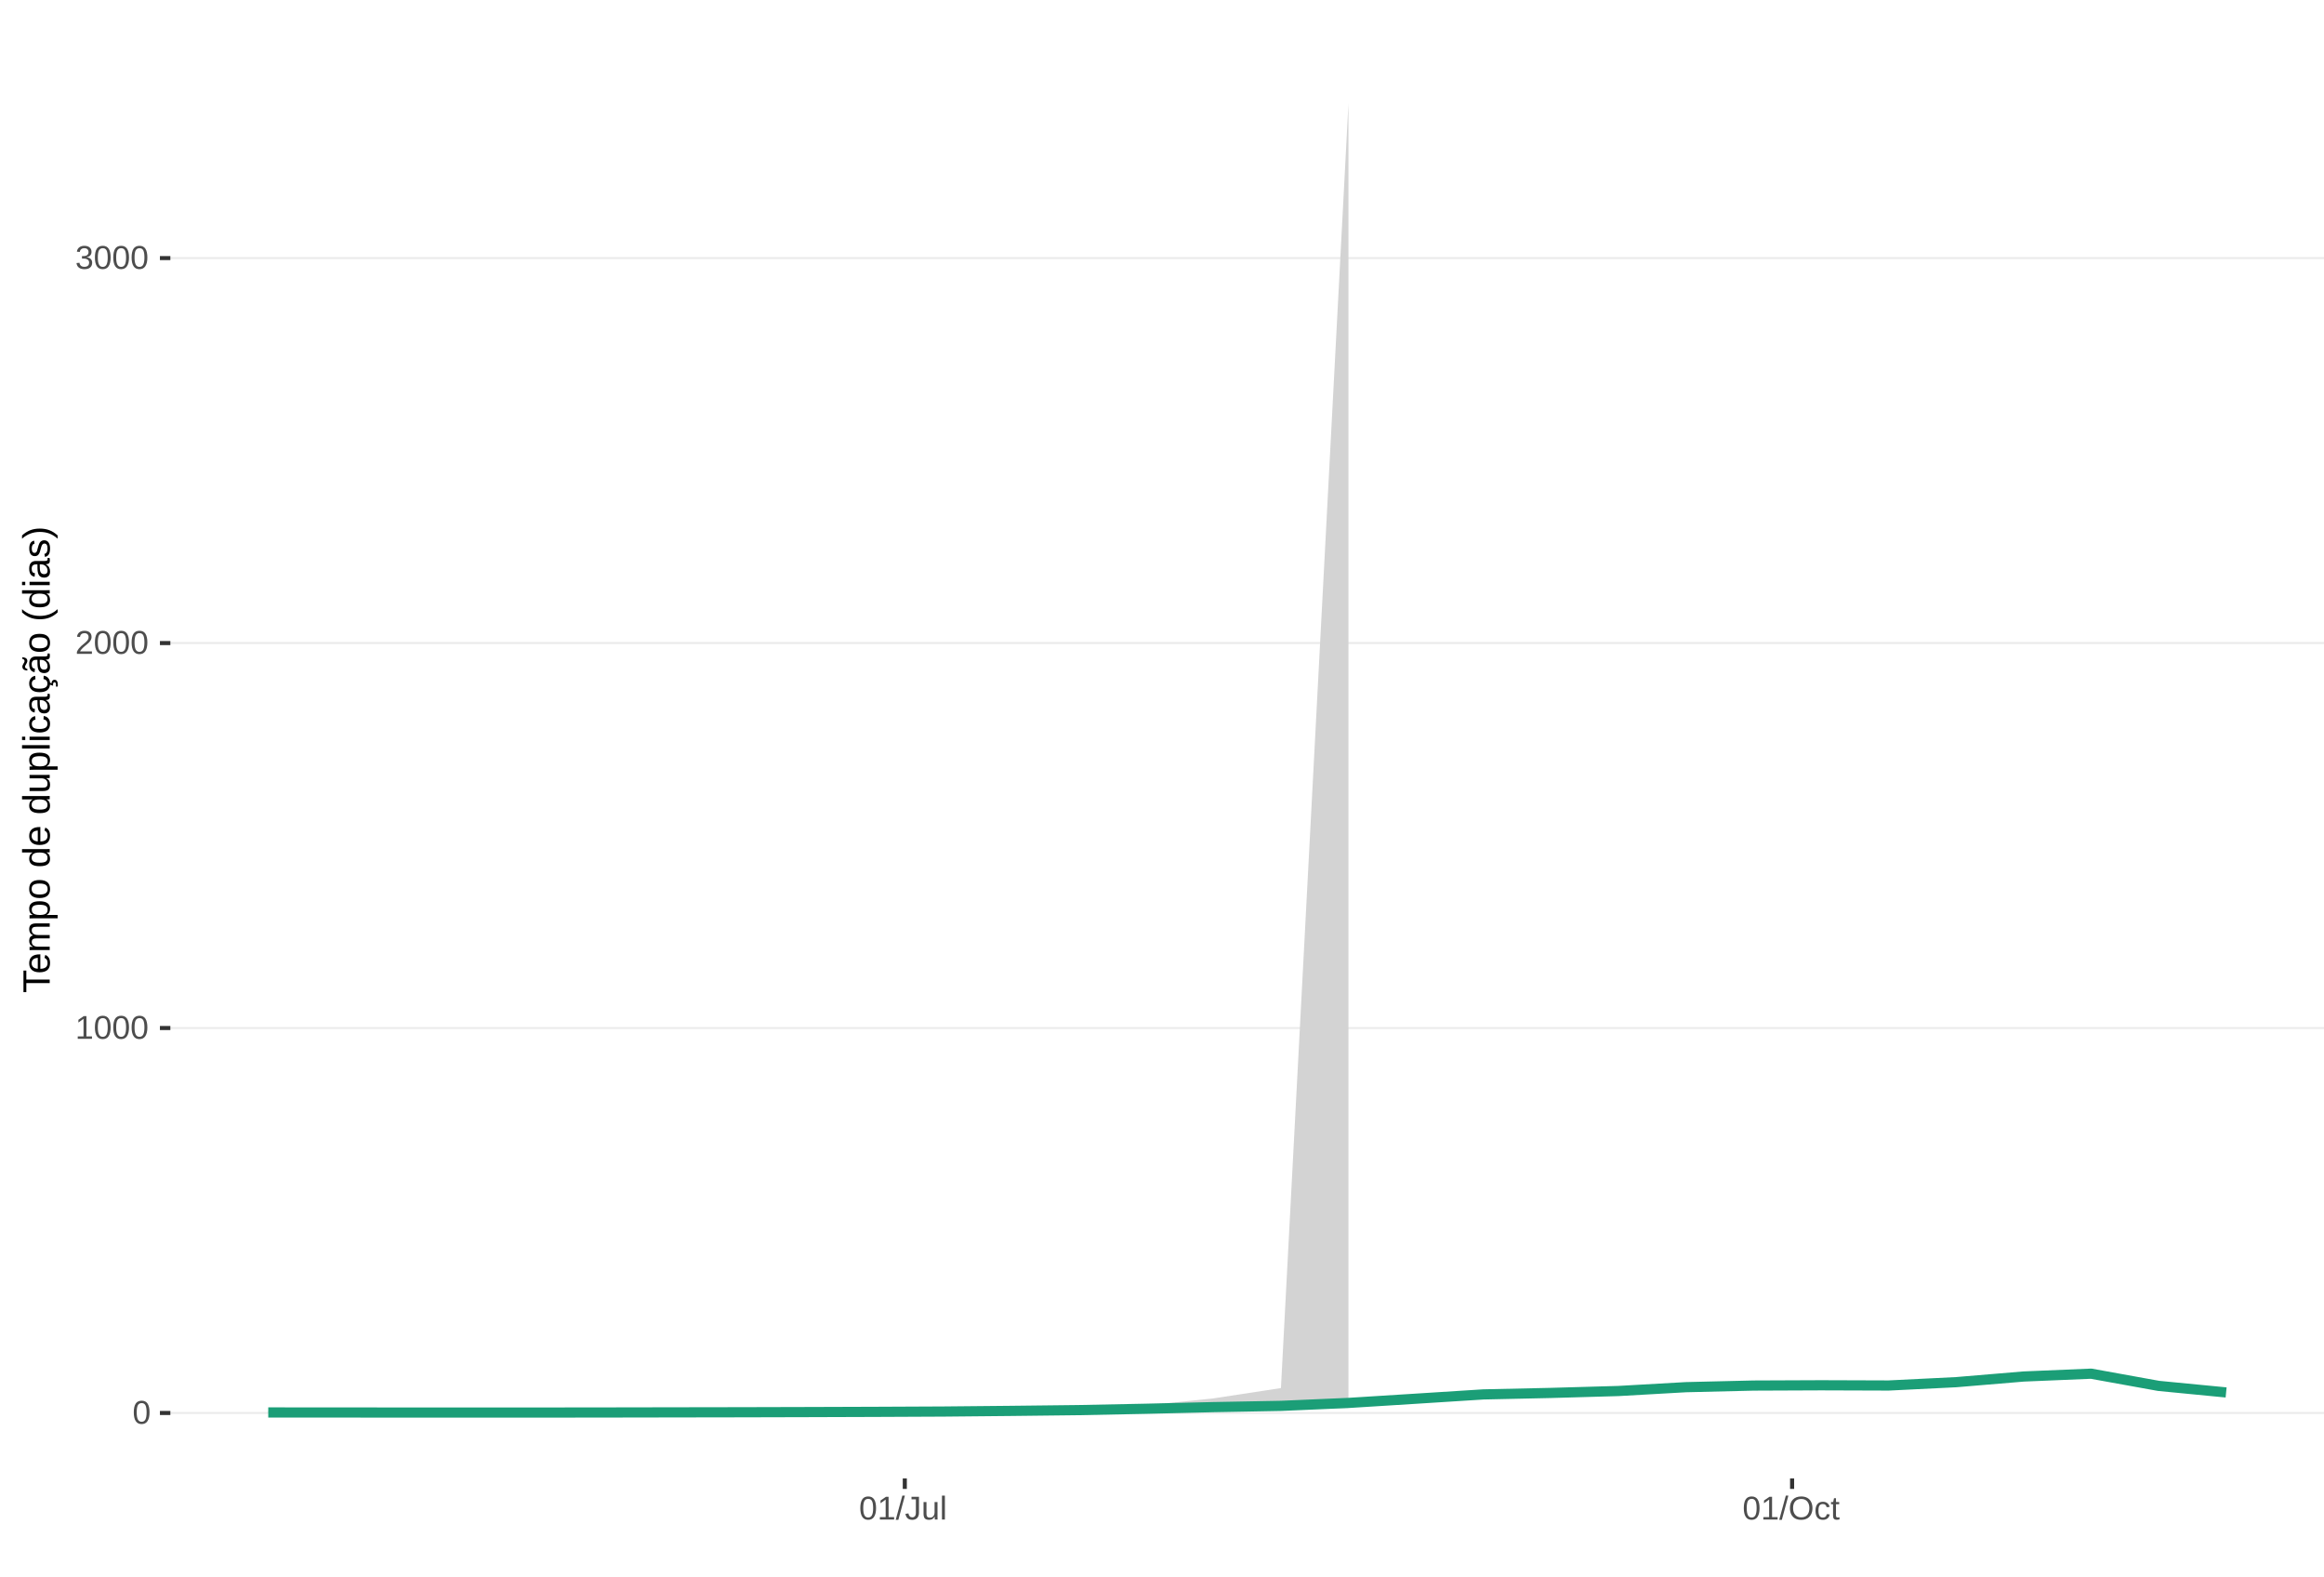
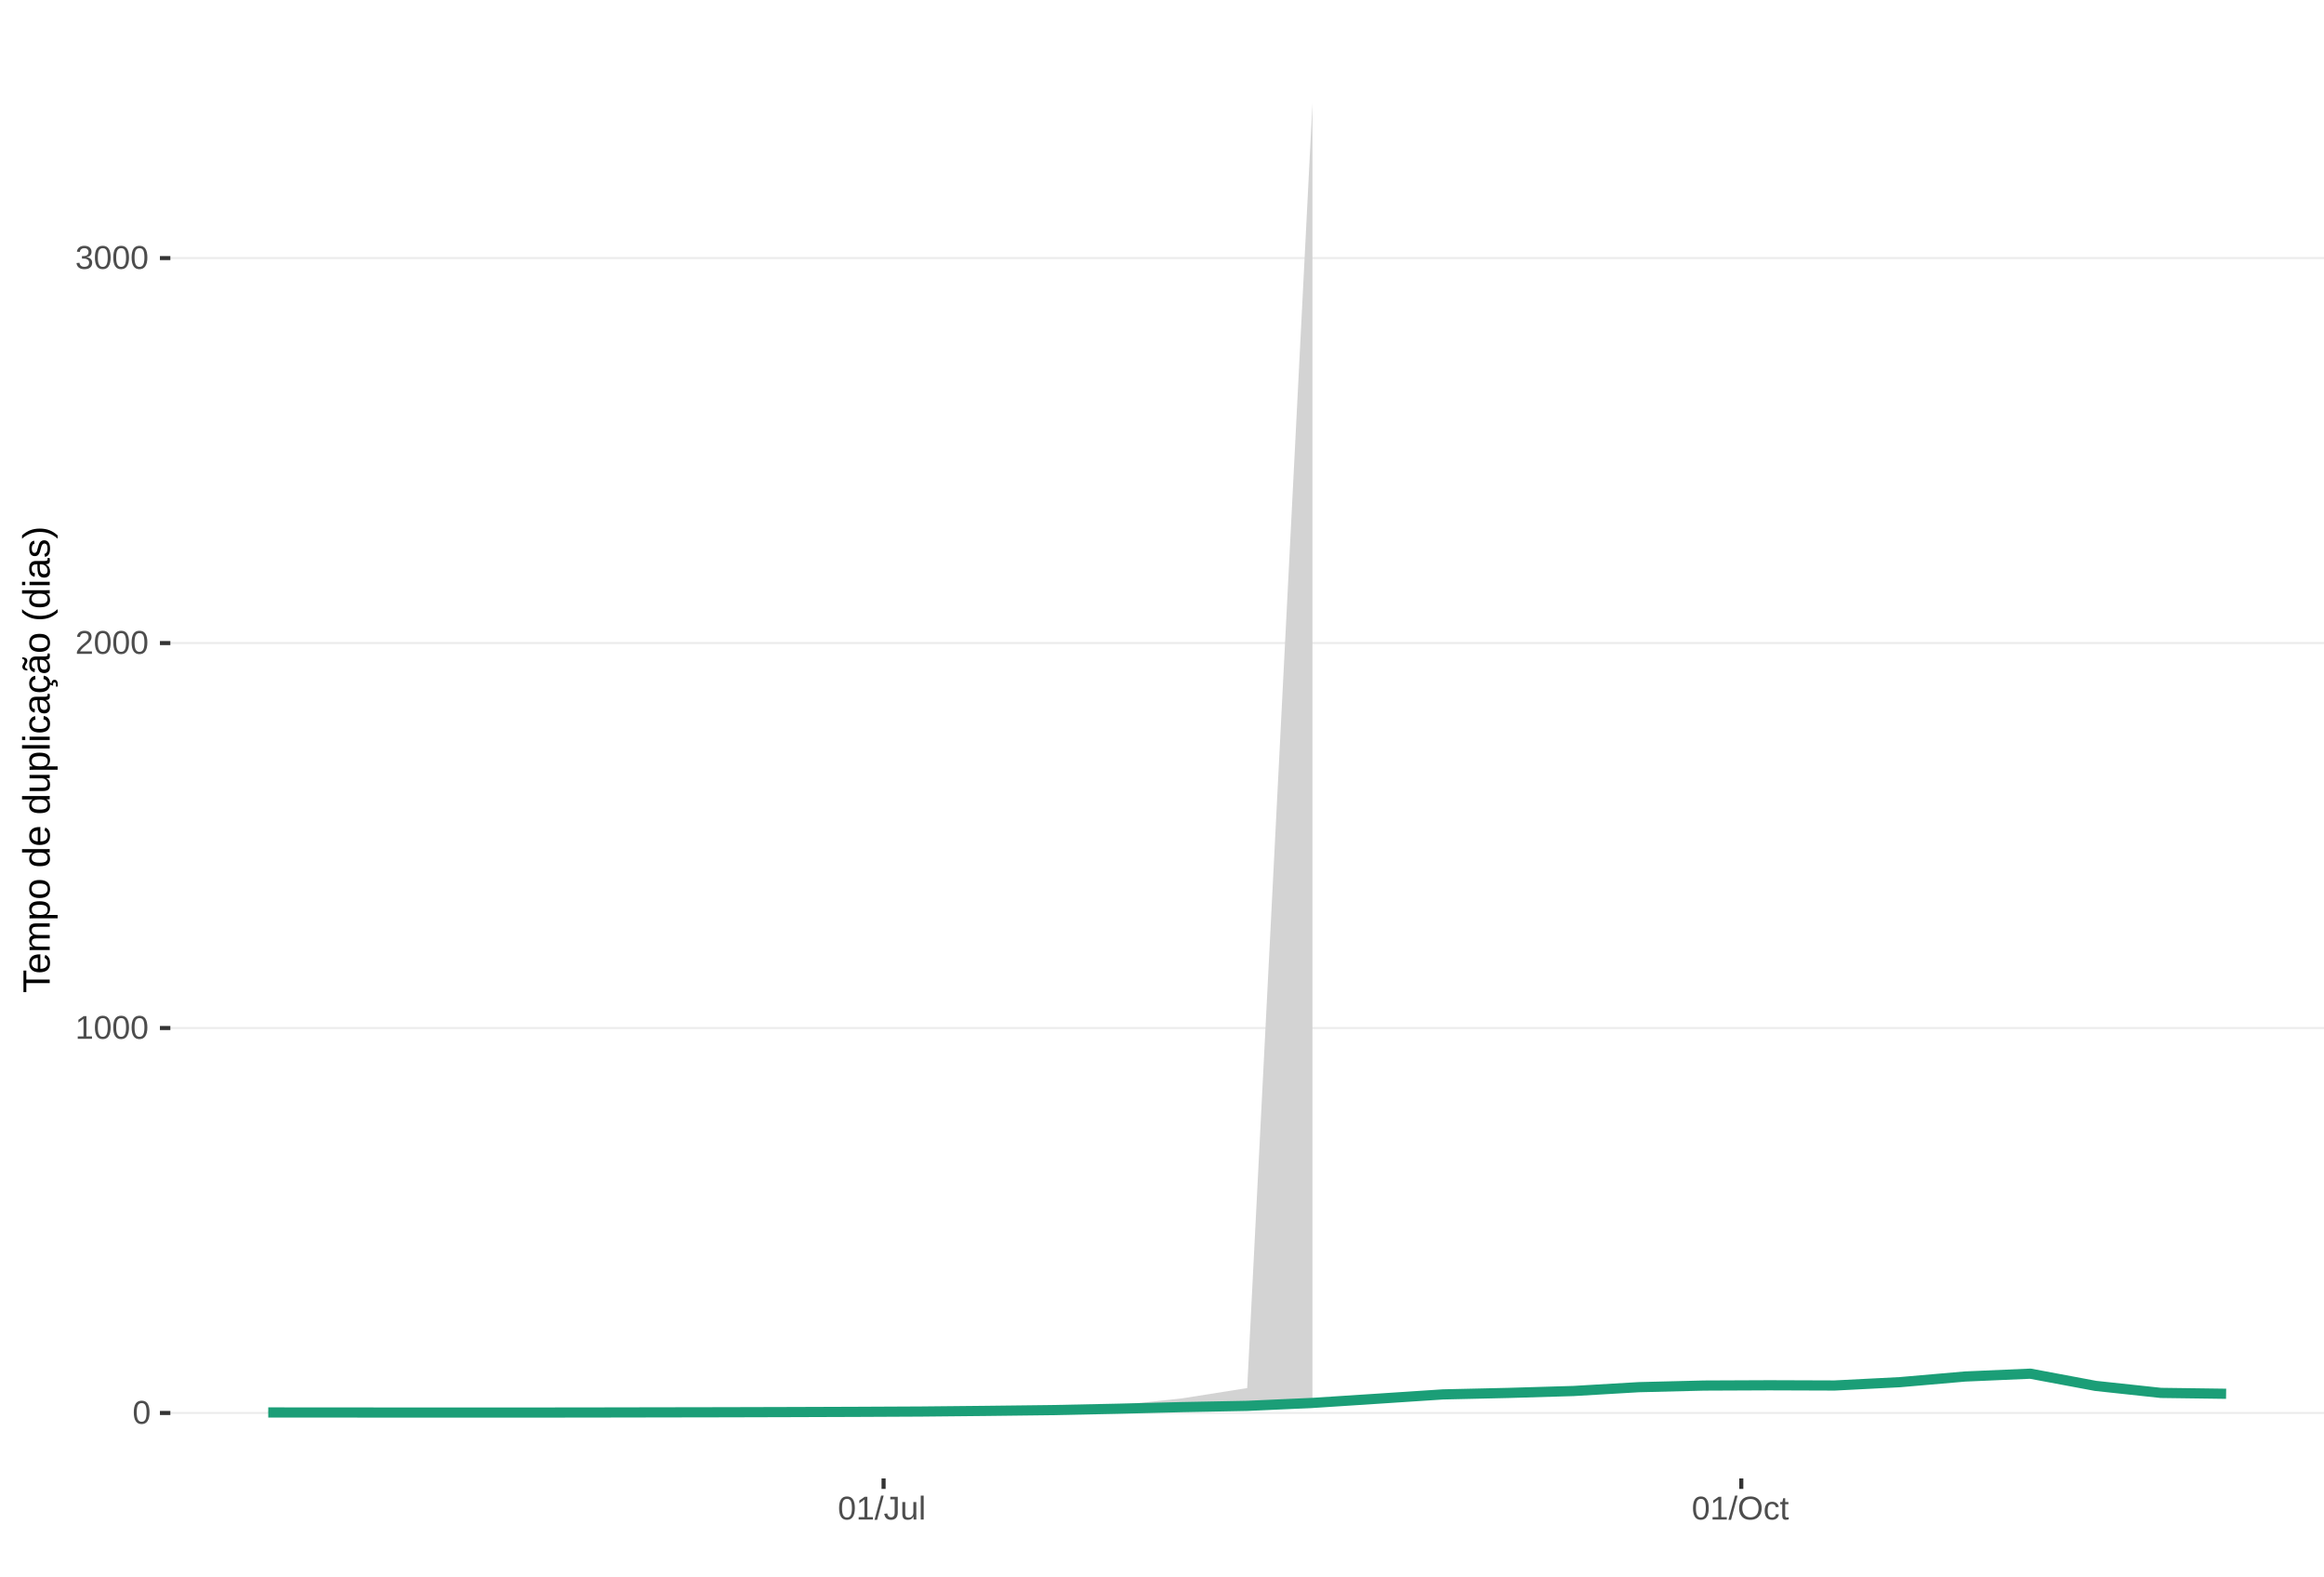
<svg xmlns="http://www.w3.org/2000/svg" xmlns:xlink="http://www.w3.org/1999/xlink" width="609pt" height="413pt" viewBox="0 0 609 413" version="1.1">
  <defs>
    <g>
      <symbol overflow="visible" id="glyph0-0">
        <path style="stroke:none;" d="M 0.859 -5.953 L 5.625 -5.953 L 5.625 0 L 0.859 0 Z M 1.188 -5.641 L 1.188 -0.328 L 5.297 -0.328 L 5.297 -5.641 Z M 1.188 -5.641 " />
      </symbol>
      <symbol overflow="visible" id="glyph0-1">
        <path style="stroke:none;" d="M 4.469 -2.984 C 4.469 -1.984 4.289 -1.223 3.938 -0.703 C 3.594 -0.18 3.078 0.078 2.391 0.078 C 1.711 0.078 1.203 -0.18 0.859 -0.703 C 0.516 -1.223 0.344 -1.984 0.344 -2.984 C 0.344 -4.004 0.508 -4.77 0.844 -5.281 C 1.176 -5.789 1.703 -6.047 2.422 -6.047 C 3.117 -6.047 3.633 -5.785 3.969 -5.266 C 4.301 -4.754 4.469 -3.992 4.469 -2.984 Z M 3.703 -2.984 C 3.703 -3.836 3.602 -4.457 3.406 -4.844 C 3.207 -5.227 2.879 -5.422 2.422 -5.422 C 1.953 -5.422 1.613 -5.227 1.406 -4.844 C 1.207 -4.469 1.109 -3.848 1.109 -2.984 C 1.109 -2.141 1.211 -1.52 1.422 -1.125 C 1.629 -0.727 1.957 -0.531 2.406 -0.531 C 2.852 -0.531 3.18 -0.727 3.391 -1.125 C 3.598 -1.531 3.703 -2.148 3.703 -2.984 Z M 3.703 -2.984 " />
      </symbol>
      <symbol overflow="visible" id="glyph0-2">
        <path style="stroke:none;" d="M 0.656 0 L 0.656 -0.641 L 2.172 -0.641 L 2.172 -5.234 L 0.828 -4.266 L 0.828 -4.984 L 2.234 -5.953 L 2.938 -5.953 L 2.938 -0.641 L 4.391 -0.641 L 4.391 0 Z M 0.656 0 " />
      </symbol>
      <symbol overflow="visible" id="glyph0-3">
        <path style="stroke:none;" d="M 0.438 0 L 0.438 -0.531 C 0.582 -0.863 0.754 -1.156 0.953 -1.406 C 1.16 -1.656 1.379 -1.883 1.609 -2.094 C 1.836 -2.301 2.062 -2.488 2.281 -2.656 C 2.508 -2.832 2.711 -3.008 2.891 -3.188 C 3.078 -3.363 3.223 -3.547 3.328 -3.734 C 3.441 -3.93 3.5 -4.148 3.5 -4.391 C 3.5 -4.711 3.398 -4.961 3.203 -5.141 C 3.016 -5.328 2.754 -5.422 2.422 -5.422 C 2.098 -5.422 1.828 -5.332 1.609 -5.156 C 1.398 -4.977 1.281 -4.727 1.25 -4.406 L 0.469 -4.484 C 0.52 -4.961 0.719 -5.344 1.062 -5.625 C 1.414 -5.906 1.867 -6.047 2.422 -6.047 C 3.016 -6.047 3.473 -5.898 3.797 -5.609 C 4.117 -5.328 4.281 -4.926 4.281 -4.406 C 4.281 -4.176 4.227 -3.945 4.125 -3.719 C 4.02 -3.488 3.863 -3.258 3.656 -3.031 C 3.445 -2.812 3.047 -2.461 2.453 -1.984 C 2.129 -1.711 1.875 -1.469 1.688 -1.25 C 1.5 -1.039 1.359 -0.836 1.266 -0.641 L 4.375 -0.641 L 4.375 0 Z M 0.438 0 " />
      </symbol>
      <symbol overflow="visible" id="glyph0-4">
        <path style="stroke:none;" d="M 4.438 -1.641 C 4.438 -1.086 4.258 -0.66 3.906 -0.359 C 3.562 -0.066 3.062 0.078 2.406 0.078 C 1.812 0.078 1.332 -0.055 0.969 -0.328 C 0.613 -0.598 0.398 -1 0.328 -1.531 L 1.109 -1.609 C 1.211 -0.898 1.645 -0.547 2.406 -0.547 C 2.789 -0.547 3.094 -0.641 3.312 -0.828 C 3.531 -1.016 3.641 -1.297 3.641 -1.672 C 3.641 -1.992 3.516 -2.242 3.266 -2.422 C 3.016 -2.609 2.656 -2.703 2.188 -2.703 L 1.766 -2.703 L 1.766 -3.359 L 2.172 -3.359 C 2.586 -3.359 2.91 -3.445 3.141 -3.625 C 3.367 -3.812 3.484 -4.066 3.484 -4.391 C 3.484 -4.703 3.391 -4.953 3.203 -5.141 C 3.016 -5.328 2.738 -5.422 2.375 -5.422 C 2.039 -5.422 1.77 -5.332 1.562 -5.156 C 1.352 -4.988 1.234 -4.75 1.203 -4.438 L 0.438 -4.5 C 0.488 -4.977 0.688 -5.352 1.031 -5.625 C 1.383 -5.906 1.832 -6.047 2.375 -6.047 C 2.977 -6.047 3.441 -5.906 3.766 -5.625 C 4.098 -5.352 4.266 -4.969 4.266 -4.469 C 4.266 -4.082 4.156 -3.77 3.938 -3.531 C 3.727 -3.301 3.422 -3.145 3.016 -3.062 L 3.016 -3.031 C 3.461 -2.988 3.812 -2.844 4.062 -2.594 C 4.312 -2.344 4.438 -2.023 4.438 -1.641 Z M 4.438 -1.641 " />
      </symbol>
      <symbol overflow="visible" id="glyph0-5">
        <path style="stroke:none;" d="M 0 0.078 L 1.734 -6.266 L 2.406 -6.266 L 0.688 0.078 Z M 0 0.078 " />
      </symbol>
      <symbol overflow="visible" id="glyph0-6">
        <path style="stroke:none;" d="M 1.938 0.078 C 0.926 0.078 0.328 -0.441 0.141 -1.484 L 0.922 -1.609 C 0.973 -1.285 1.086 -1.031 1.266 -0.844 C 1.441 -0.664 1.664 -0.578 1.938 -0.578 C 2.227 -0.578 2.457 -0.676 2.625 -0.875 C 2.789 -1.07 2.875 -1.367 2.875 -1.766 L 2.875 -5.297 L 1.734 -5.297 L 1.734 -5.953 L 3.688 -5.953 L 3.688 -1.781 C 3.688 -1.195 3.531 -0.738 3.219 -0.406 C 2.906 -0.082 2.477 0.078 1.938 0.078 Z M 1.938 0.078 " />
      </symbol>
      <symbol overflow="visible" id="glyph0-7">
        <path style="stroke:none;" d="M 1.328 -4.578 L 1.328 -1.672 C 1.328 -1.367 1.352 -1.133 1.406 -0.969 C 1.469 -0.801 1.562 -0.68 1.688 -0.609 C 1.82 -0.535 2.016 -0.5 2.266 -0.5 C 2.629 -0.5 2.914 -0.625 3.125 -0.875 C 3.344 -1.125 3.453 -1.473 3.453 -1.922 L 3.453 -4.578 L 4.219 -4.578 L 4.219 -0.969 C 4.219 -0.438 4.223 -0.113 4.234 0 L 3.516 0 C 3.516 -0.008 3.516 -0.047 3.516 -0.109 C 3.516 -0.172 3.508 -0.242 3.5 -0.328 C 3.5 -0.41 3.492 -0.562 3.484 -0.781 L 3.469 -0.781 C 3.301 -0.469 3.098 -0.242 2.859 -0.109 C 2.629 0.016 2.348 0.078 2.016 0.078 C 1.516 0.078 1.145 -0.039 0.906 -0.281 C 0.676 -0.531 0.562 -0.945 0.562 -1.531 L 0.562 -4.578 Z M 1.328 -4.578 " />
      </symbol>
      <symbol overflow="visible" id="glyph0-8">
        <path style="stroke:none;" d="M 0.578 0 L 0.578 -6.266 L 1.344 -6.266 L 1.344 0 Z M 0.578 0 " />
      </symbol>
      <symbol overflow="visible" id="glyph0-9">
        <path style="stroke:none;" d="M 6.312 -3 C 6.312 -2.383 6.191 -1.844 5.953 -1.375 C 5.723 -0.906 5.383 -0.547 4.938 -0.297 C 4.488 -0.047 3.961 0.078 3.359 0.078 C 2.742 0.078 2.211 -0.039 1.766 -0.281 C 1.328 -0.531 0.988 -0.891 0.75 -1.359 C 0.52 -1.828 0.406 -2.375 0.406 -3 C 0.406 -3.957 0.664 -4.703 1.188 -5.234 C 1.707 -5.773 2.438 -6.047 3.375 -6.047 C 3.977 -6.047 4.5 -5.926 4.938 -5.688 C 5.383 -5.445 5.723 -5.094 5.953 -4.625 C 6.191 -4.164 6.312 -3.625 6.312 -3 Z M 5.5 -3 C 5.5 -3.738 5.312 -4.32 4.938 -4.75 C 4.57 -5.176 4.051 -5.391 3.375 -5.391 C 2.688 -5.391 2.156 -5.18 1.781 -4.766 C 1.414 -4.348 1.234 -3.758 1.234 -3 C 1.234 -2.258 1.422 -1.672 1.797 -1.234 C 2.172 -0.797 2.691 -0.578 3.359 -0.578 C 4.047 -0.578 4.57 -0.785 4.938 -1.203 C 5.312 -1.629 5.5 -2.227 5.5 -3 Z M 5.5 -3 " />
      </symbol>
      <symbol overflow="visible" id="glyph0-10">
        <path style="stroke:none;" d="M 1.156 -2.312 C 1.156 -1.695 1.25 -1.242 1.438 -0.953 C 1.633 -0.66 1.926 -0.516 2.312 -0.516 C 2.582 -0.516 2.805 -0.586 2.984 -0.734 C 3.172 -0.879 3.285 -1.102 3.328 -1.406 L 4.094 -1.359 C 4.039 -0.922 3.852 -0.57 3.531 -0.312 C 3.219 -0.051 2.82 0.078 2.344 0.078 C 1.695 0.078 1.207 -0.117 0.875 -0.516 C 0.539 -0.922 0.375 -1.516 0.375 -2.297 C 0.375 -3.055 0.539 -3.641 0.875 -4.047 C 1.207 -4.453 1.691 -4.656 2.328 -4.656 C 2.797 -4.656 3.18 -4.535 3.484 -4.297 C 3.797 -4.055 3.992 -3.723 4.078 -3.297 L 3.297 -3.234 C 3.254 -3.484 3.148 -3.68 2.984 -3.828 C 2.828 -3.984 2.602 -4.062 2.312 -4.062 C 1.906 -4.062 1.609 -3.926 1.422 -3.656 C 1.242 -3.395 1.156 -2.945 1.156 -2.312 Z M 1.156 -2.312 " />
      </symbol>
      <symbol overflow="visible" id="glyph0-11">
        <path style="stroke:none;" d="M 2.344 -0.031 C 2.094 0.031 1.836 0.062 1.578 0.062 C 0.961 0.062 0.656 -0.281 0.656 -0.969 L 0.656 -4.016 L 0.125 -4.016 L 0.125 -4.578 L 0.688 -4.578 L 0.906 -5.594 L 1.422 -5.594 L 1.422 -4.578 L 2.266 -4.578 L 2.266 -4.016 L 1.422 -4.016 L 1.422 -1.125 C 1.422 -0.906 1.457 -0.75 1.531 -0.656 C 1.602 -0.57 1.727 -0.531 1.906 -0.531 C 2 -0.531 2.145 -0.551 2.344 -0.594 Z M 2.344 -0.031 " />
      </symbol>
      <symbol overflow="visible" id="glyph1-0">
        <path style="stroke:none;" d="M -6.875 -1 L -6.875 -6.5 L 0 -6.5 L 0 -1 Z M -6.516 -1.375 L -0.375 -1.375 L -0.375 -6.125 L -6.516 -6.125 Z M -6.516 -1.375 " />
      </symbol>
      <symbol overflow="visible" id="glyph1-1">
        <path style="stroke:none;" d="M -6.125 -3.516 L 0 -3.516 L 0 -2.594 L -6.125 -2.594 L -6.125 -0.219 L -6.875 -0.219 L -6.875 -5.875 L -6.125 -5.875 Z M -6.125 -3.516 " />
      </symbol>
      <symbol overflow="visible" id="glyph1-2">
        <path style="stroke:none;" d="M -2.453 -1.344 C -1.848 -1.344 -1.379 -1.469 -1.047 -1.719 C -0.723 -1.969 -0.562 -2.336 -0.562 -2.828 C -0.562 -3.203 -0.633 -3.504 -0.781 -3.734 C -0.938 -3.961 -1.133 -4.117 -1.375 -4.203 L -1.156 -4.969 C -0.32 -4.656 0.094 -3.941 0.094 -2.828 C 0.094 -2.047 -0.133 -1.445 -0.594 -1.031 C -1.062 -0.625 -1.754 -0.422 -2.672 -0.422 C -3.547 -0.422 -4.211 -0.625 -4.672 -1.031 C -5.141 -1.445 -5.375 -2.031 -5.375 -2.781 C -5.375 -4.344 -4.441 -5.125 -2.578 -5.125 L -2.453 -5.125 Z M -3.125 -4.203 C -3.688 -4.16 -4.094 -4.02 -4.344 -3.781 C -4.602 -3.551 -4.734 -3.219 -4.734 -2.781 C -4.734 -2.352 -4.586 -2.016 -4.297 -1.766 C -4.016 -1.516 -3.625 -1.379 -3.125 -1.359 Z M -3.125 -4.203 " />
      </symbol>
      <symbol overflow="visible" id="glyph1-3">
        <path style="stroke:none;" d="M 0 -3.75 L -3.344 -3.75 C -3.852 -3.75 -4.207 -3.676 -4.406 -3.531 C -4.602 -3.395 -4.703 -3.145 -4.703 -2.781 C -4.703 -2.406 -4.555 -2.109 -4.266 -1.891 C -3.984 -1.672 -3.582 -1.562 -3.062 -1.562 L 0 -1.562 L 0 -0.688 L -4.156 -0.688 C -4.77 -0.688 -5.145 -0.68 -5.281 -0.672 L -5.281 -1.5 C -5.27 -1.5 -5.227 -1.5 -5.156 -1.5 C -5.082 -1.508 -5 -1.516 -4.906 -1.516 C -4.812 -1.523 -4.633 -1.531 -4.375 -1.531 L -4.375 -1.547 C -4.75 -1.734 -5.008 -1.945 -5.156 -2.188 C -5.301 -2.438 -5.375 -2.738 -5.375 -3.094 C -5.375 -3.488 -5.297 -3.801 -5.141 -4.031 C -4.984 -4.27 -4.727 -4.438 -4.375 -4.531 L -4.375 -4.547 C -4.727 -4.723 -4.984 -4.941 -5.141 -5.203 C -5.297 -5.461 -5.375 -5.773 -5.375 -6.141 C -5.375 -6.672 -5.227 -7.055 -4.938 -7.297 C -4.656 -7.547 -4.18 -7.672 -3.516 -7.672 L 0 -7.672 L 0 -6.797 L -3.344 -6.797 C -3.852 -6.797 -4.207 -6.723 -4.406 -6.578 C -4.602 -6.441 -4.703 -6.191 -4.703 -5.828 C -4.703 -5.453 -4.555 -5.156 -4.266 -4.938 C -3.984 -4.727 -3.582 -4.625 -3.062 -4.625 L 0 -4.625 Z M 0 -3.75 " />
      </symbol>
      <symbol overflow="visible" id="glyph1-4">
        <path style="stroke:none;" d="M -2.672 -5.141 C -0.828 -5.141 0.094 -4.492 0.094 -3.203 C 0.094 -2.391 -0.211 -1.844 -0.828 -1.562 L -0.828 -1.531 C -0.797 -1.539 -0.516 -1.547 0.016 -1.547 L 2.078 -1.547 L 2.078 -0.672 L -4.203 -0.672 C -4.742 -0.672 -5.102 -0.66 -5.281 -0.641 L -5.281 -1.5 C -5.27 -1.5 -5.223 -1.5 -5.141 -1.5 C -5.066 -1.508 -4.945 -1.52 -4.781 -1.531 C -4.613 -1.539 -4.5 -1.547 -4.438 -1.547 L -4.438 -1.562 C -4.758 -1.719 -4.992 -1.922 -5.141 -2.172 C -5.297 -2.43 -5.375 -2.773 -5.375 -3.203 C -5.375 -3.848 -5.156 -4.332 -4.719 -4.656 C -4.281 -4.977 -3.598 -5.141 -2.672 -5.141 Z M -2.641 -4.219 C -3.379 -4.219 -3.906 -4.117 -4.219 -3.922 C -4.539 -3.723 -4.703 -3.406 -4.703 -2.969 C -4.703 -2.625 -4.629 -2.352 -4.484 -2.156 C -4.336 -1.957 -4.109 -1.805 -3.797 -1.703 C -3.484 -1.598 -3.078 -1.547 -2.578 -1.547 C -1.879 -1.547 -1.363 -1.656 -1.031 -1.875 C -0.707 -2.102 -0.547 -2.469 -0.547 -2.969 C -0.547 -3.406 -0.707 -3.723 -1.031 -3.922 C -1.352 -4.117 -1.891 -4.219 -2.641 -4.219 Z M -2.641 -4.219 " />
      </symbol>
      <symbol overflow="visible" id="glyph1-5">
        <path style="stroke:none;" d="M -2.641 -5.141 C -1.723 -5.141 -1.035 -4.938 -0.578 -4.531 C -0.129 -4.125 0.094 -3.535 0.094 -2.766 C 0.094 -1.992 -0.141 -1.41 -0.609 -1.016 C -1.078 -0.617 -1.754 -0.422 -2.641 -0.422 C -4.461 -0.422 -5.375 -1.207 -5.375 -2.781 C -5.375 -3.594 -5.148 -4.188 -4.703 -4.562 C -4.266 -4.945 -3.578 -5.141 -2.641 -5.141 Z M -2.641 -4.219 C -3.367 -4.219 -3.898 -4.109 -4.234 -3.891 C -4.566 -3.672 -4.734 -3.305 -4.734 -2.797 C -4.734 -2.285 -4.562 -1.914 -4.219 -1.688 C -3.883 -1.457 -3.359 -1.344 -2.641 -1.344 C -1.953 -1.344 -1.43 -1.453 -1.078 -1.672 C -0.723 -1.898 -0.547 -2.258 -0.547 -2.75 C -0.547 -3.281 -0.711 -3.656 -1.047 -3.875 C -1.391 -4.102 -1.922 -4.219 -2.641 -4.219 Z M -2.641 -4.219 " />
      </symbol>
      <symbol overflow="visible" id="glyph1-6">
        <path style="stroke:none;" d="" />
      </symbol>
      <symbol overflow="visible" id="glyph1-7">
        <path style="stroke:none;" d="M -0.844 -4.016 C -0.508 -3.848 -0.27 -3.629 -0.125 -3.359 C 0.02 -3.086 0.094 -2.754 0.094 -2.359 C 0.094 -1.691 -0.129 -1.203 -0.578 -0.891 C -1.023 -0.578 -1.707 -0.422 -2.625 -0.422 C -4.457 -0.422 -5.375 -1.066 -5.375 -2.359 C -5.375 -2.766 -5.301 -3.098 -5.156 -3.359 C -5.008 -3.629 -4.781 -3.848 -4.469 -4.016 L -7.25 -4.016 L -7.25 -4.891 L -1.094 -4.891 C -0.539 -4.891 -0.176 -4.898 0 -4.922 L 0 -4.078 C -0.051 -4.066 -0.172 -4.055 -0.359 -4.047 C -0.547 -4.035 -0.707 -4.031 -0.844 -4.031 Z M -2.641 -1.344 C -1.898 -1.344 -1.367 -1.438 -1.047 -1.625 C -0.734 -1.82 -0.578 -2.145 -0.578 -2.594 C -0.578 -3.082 -0.75 -3.441 -1.094 -3.672 C -1.438 -3.898 -1.973 -4.016 -2.703 -4.016 C -3.398 -4.016 -3.91 -3.898 -4.234 -3.672 C -4.566 -3.441 -4.734 -3.082 -4.734 -2.594 C -4.734 -2.156 -4.566 -1.836 -4.234 -1.641 C -3.91 -1.441 -3.379 -1.344 -2.641 -1.344 Z M -2.641 -1.344 " />
      </symbol>
      <symbol overflow="visible" id="glyph1-8">
        <path style="stroke:none;" d="M -5.281 -1.531 L -1.938 -1.531 C -1.582 -1.531 -1.305 -1.562 -1.109 -1.625 C -0.922 -1.695 -0.785 -1.805 -0.703 -1.953 C -0.617 -2.109 -0.578 -2.332 -0.578 -2.625 C -0.578 -3.039 -0.723 -3.367 -1.016 -3.609 C -1.305 -3.859 -1.707 -3.984 -2.219 -3.984 L -5.281 -3.984 L -5.281 -4.875 L -1.125 -4.875 C -0.508 -4.875 -0.133 -4.879 0 -4.891 L 0 -4.062 C -0.02 -4.062 -0.062 -4.055 -0.125 -4.047 C -0.195 -4.047 -0.281 -4.039 -0.375 -4.031 C -0.469 -4.031 -0.645 -4.031 -0.906 -4.031 L -0.906 -4.016 C -0.539 -3.816 -0.281 -3.582 -0.125 -3.312 C 0.02 -3.051 0.094 -2.723 0.094 -2.328 C 0.094 -1.742 -0.047 -1.316 -0.328 -1.047 C -0.617 -0.785 -1.098 -0.656 -1.766 -0.656 L -5.281 -0.656 Z M -5.281 -1.531 " />
      </symbol>
      <symbol overflow="visible" id="glyph1-9">
        <path style="stroke:none;" d="M 0 -0.672 L -7.25 -0.672 L -7.25 -1.547 L 0 -1.547 Z M 0 -0.672 " />
      </symbol>
      <symbol overflow="visible" id="glyph1-10">
        <path style="stroke:none;" d="M -6.406 -0.672 L -7.25 -0.672 L -7.25 -1.547 L -6.406 -1.547 Z M 0 -0.672 L -5.281 -0.672 L -5.281 -1.547 L 0 -1.547 Z M 0 -0.672 " />
      </symbol>
      <symbol overflow="visible" id="glyph1-11">
        <path style="stroke:none;" d="M -2.672 -1.344 C -1.961 -1.344 -1.438 -1.453 -1.094 -1.672 C -0.758 -1.891 -0.594 -2.223 -0.594 -2.672 C -0.594 -2.984 -0.676 -3.242 -0.844 -3.453 C -1.02 -3.672 -1.281 -3.801 -1.625 -3.844 L -1.578 -4.734 C -1.066 -4.672 -0.66 -4.457 -0.359 -4.094 C -0.055 -3.727 0.094 -3.266 0.094 -2.703 C 0.094 -1.961 -0.133 -1.395 -0.594 -1 C -1.062 -0.613 -1.742 -0.422 -2.641 -0.422 C -3.535 -0.422 -4.211 -0.613 -4.672 -1 C -5.141 -1.395 -5.375 -1.957 -5.375 -2.688 C -5.375 -3.227 -5.234 -3.676 -4.953 -4.031 C -4.68 -4.395 -4.297 -4.617 -3.797 -4.703 L -3.734 -3.797 C -4.023 -3.754 -4.254 -3.641 -4.422 -3.453 C -4.598 -3.266 -4.688 -3.004 -4.688 -2.672 C -4.688 -2.203 -4.531 -1.863 -4.219 -1.656 C -3.914 -1.445 -3.398 -1.344 -2.672 -1.344 Z M -2.672 -1.344 " />
      </symbol>
      <symbol overflow="visible" id="glyph1-12">
        <path style="stroke:none;" d="M 0.094 -2.016 C 0.094 -1.484 -0.047 -1.082 -0.328 -0.812 C -0.609 -0.551 -0.988 -0.422 -1.469 -0.422 C -2.02 -0.422 -2.441 -0.598 -2.734 -0.953 C -3.023 -1.316 -3.18 -1.898 -3.203 -2.703 L -3.219 -3.891 L -3.516 -3.891 C -3.941 -3.891 -4.25 -3.797 -4.438 -3.609 C -4.625 -3.43 -4.719 -3.148 -4.719 -2.766 C -4.719 -2.367 -4.648 -2.078 -4.516 -1.891 C -4.379 -1.711 -4.164 -1.609 -3.875 -1.578 L -3.953 -0.656 C -4.898 -0.812 -5.375 -1.52 -5.375 -2.781 C -5.375 -3.445 -5.223 -3.945 -4.922 -4.281 C -4.617 -4.613 -4.18 -4.781 -3.609 -4.781 L -1.328 -4.781 C -1.066 -4.781 -0.867 -4.812 -0.734 -4.875 C -0.609 -4.945 -0.547 -5.082 -0.547 -5.281 C -0.547 -5.363 -0.555 -5.457 -0.578 -5.562 L -0.031 -5.562 C 0.02 -5.344 0.047 -5.117 0.047 -4.891 C 0.047 -4.555 -0.035 -4.316 -0.203 -4.172 C -0.379 -4.023 -0.648 -3.941 -1.016 -3.922 L -1.016 -3.891 C -0.609 -3.672 -0.32 -3.41 -0.156 -3.109 C 0.008 -2.805 0.094 -2.441 0.094 -2.016 Z M -0.562 -2.219 C -0.562 -2.539 -0.633 -2.828 -0.781 -3.078 C -0.926 -3.328 -1.125 -3.523 -1.375 -3.672 C -1.633 -3.816 -1.898 -3.891 -2.172 -3.891 L -2.609 -3.891 L -2.594 -2.938 C -2.582 -2.52 -2.535 -2.203 -2.453 -1.984 C -2.379 -1.773 -2.258 -1.613 -2.094 -1.5 C -1.938 -1.383 -1.723 -1.328 -1.453 -1.328 C -1.172 -1.328 -0.953 -1.406 -0.797 -1.562 C -0.641 -1.719 -0.562 -1.938 -0.562 -2.219 Z M -0.562 -2.219 " />
      </symbol>
      <symbol overflow="visible" id="glyph1-13">
        <path style="stroke:none;" d="M -2.672 -1.344 C -1.961 -1.344 -1.438 -1.453 -1.094 -1.672 C -0.758 -1.891 -0.594 -2.223 -0.594 -2.672 C -0.594 -2.984 -0.676 -3.242 -0.844 -3.453 C -1.02 -3.672 -1.281 -3.801 -1.625 -3.844 L -1.578 -4.734 C -1.066 -4.672 -0.66 -4.457 -0.359 -4.094 C -0.055 -3.727 0.094 -3.266 0.094 -2.703 C 0.094 -1.961 -0.133 -1.395 -0.594 -1 C -1.062 -0.613 -1.742 -0.422 -2.641 -0.422 C -3.535 -0.422 -4.211 -0.613 -4.672 -1 C -5.141 -1.395 -5.375 -1.957 -5.375 -2.688 C -5.375 -3.227 -5.234 -3.676 -4.953 -4.031 C -4.68 -4.395 -4.297 -4.617 -3.797 -4.703 L -3.734 -3.797 C -4.023 -3.754 -4.254 -3.641 -4.422 -3.453 C -4.598 -3.266 -4.688 -3.004 -4.688 -2.672 C -4.688 -2.203 -4.531 -1.863 -4.219 -1.656 C -3.914 -1.445 -3.398 -1.344 -2.672 -1.344 Z M 1.234 -3.672 C 1.828 -3.672 2.125 -3.223 2.125 -2.328 C 2.125 -2.148 2.113 -2.004 2.094 -1.891 L 1.625 -1.891 C 1.645 -2.055 1.656 -2.195 1.656 -2.312 C 1.656 -2.789 1.52 -3.031 1.25 -3.031 C 1 -3.031 0.875 -2.812 0.875 -2.375 C 0.875 -2.238 0.879 -2.148 0.891 -2.109 L 0 -2.422 L 0 -2.938 L 0.484 -2.75 C 0.492 -3.062 0.566 -3.289 0.703 -3.438 C 0.836 -3.594 1.016 -3.672 1.234 -3.672 Z M 1.234 -3.672 " />
      </symbol>
      <symbol overflow="visible" id="glyph1-14">
        <path style="stroke:none;" d="M 0.094 -2.016 C 0.094 -1.484 -0.047 -1.082 -0.328 -0.812 C -0.609 -0.551 -0.988 -0.422 -1.469 -0.422 C -2.02 -0.422 -2.441 -0.598 -2.734 -0.953 C -3.023 -1.316 -3.18 -1.898 -3.203 -2.703 L -3.219 -3.891 L -3.516 -3.891 C -3.941 -3.891 -4.25 -3.797 -4.438 -3.609 C -4.625 -3.43 -4.719 -3.148 -4.719 -2.766 C -4.719 -2.367 -4.648 -2.078 -4.516 -1.891 C -4.379 -1.711 -4.164 -1.609 -3.875 -1.578 L -3.953 -0.656 C -4.898 -0.812 -5.375 -1.52 -5.375 -2.781 C -5.375 -3.445 -5.223 -3.945 -4.922 -4.281 C -4.617 -4.613 -4.18 -4.781 -3.609 -4.781 L -1.328 -4.781 C -1.066 -4.781 -0.867 -4.812 -0.734 -4.875 C -0.609 -4.945 -0.547 -5.082 -0.547 -5.281 C -0.547 -5.363 -0.555 -5.457 -0.578 -5.562 L -0.031 -5.562 C 0.02 -5.344 0.047 -5.117 0.047 -4.891 C 0.047 -4.555 -0.035 -4.316 -0.203 -4.172 C -0.379 -4.023 -0.648 -3.941 -1.016 -3.922 L -1.016 -3.891 C -0.609 -3.672 -0.32 -3.41 -0.156 -3.109 C 0.008 -2.805 0.094 -2.441 0.094 -2.016 Z M -0.562 -2.219 C -0.562 -2.539 -0.633 -2.828 -0.781 -3.078 C -0.926 -3.328 -1.125 -3.523 -1.375 -3.672 C -1.633 -3.816 -1.898 -3.891 -2.172 -3.891 L -2.609 -3.891 L -2.594 -2.938 C -2.582 -2.52 -2.535 -2.203 -2.453 -1.984 C -2.379 -1.773 -2.258 -1.613 -2.094 -1.5 C -1.938 -1.383 -1.723 -1.328 -1.453 -1.328 C -1.172 -1.328 -0.953 -1.406 -0.797 -1.562 C -0.641 -1.719 -0.562 -1.938 -0.562 -2.219 Z M -5.859 -3.609 C -5.859 -3.473 -5.891 -3.332 -5.953 -3.188 C -6.016 -3.051 -6.082 -2.922 -6.156 -2.797 C -6.227 -2.672 -6.297 -2.551 -6.359 -2.438 C -6.422 -2.32 -6.453 -2.211 -6.453 -2.109 C -6.453 -1.93 -6.398 -1.797 -6.297 -1.703 C -6.191 -1.617 -6.047 -1.562 -5.859 -1.531 L -5.859 -1.094 C -6.191 -1.125 -6.441 -1.176 -6.609 -1.25 C -6.785 -1.332 -6.922 -1.441 -7.016 -1.578 C -7.117 -1.711 -7.172 -1.879 -7.172 -2.078 C -7.172 -2.223 -7.141 -2.363 -7.078 -2.5 C -7.023 -2.633 -6.957 -2.766 -6.875 -2.891 C -6.801 -3.023 -6.734 -3.145 -6.672 -3.25 C -6.617 -3.363 -6.594 -3.473 -6.594 -3.578 C -6.594 -3.898 -6.785 -4.086 -7.172 -4.141 L -7.172 -4.594 C -6.691 -4.539 -6.352 -4.43 -6.156 -4.266 C -5.957 -4.098 -5.859 -3.879 -5.859 -3.609 Z M -5.859 -3.609 " />
      </symbol>
      <symbol overflow="visible" id="glyph1-15">
        <path style="stroke:none;" d="M -2.594 -0.625 C -3.539 -0.625 -4.383 -0.77 -5.125 -1.062 C -5.875 -1.352 -6.582 -1.805 -7.25 -2.422 L -7.25 -3.266 C -6.57 -2.66 -5.852 -2.211 -5.094 -1.922 C -4.332 -1.641 -3.5 -1.5 -2.594 -1.5 C -1.688 -1.5 -0.852 -1.641 -0.094 -1.922 C 0.664 -2.203 1.391 -2.648 2.078 -3.266 L 2.078 -2.422 C 1.41 -1.805 0.703 -1.352 -0.047 -1.062 C -0.797 -0.77 -1.641 -0.625 -2.578 -0.625 Z M -2.594 -0.625 " />
      </symbol>
      <symbol overflow="visible" id="glyph1-16">
        <path style="stroke:none;" d="M -1.453 -4.641 C -0.961 -4.641 -0.582 -4.453 -0.312 -4.078 C -0.039 -3.703 0.094 -3.176 0.094 -2.5 C 0.094 -1.844 -0.008 -1.332 -0.219 -0.969 C -0.438 -0.613 -0.773 -0.383 -1.234 -0.281 L -1.391 -1.062 C -1.109 -1.133 -0.898 -1.285 -0.766 -1.516 C -0.641 -1.754 -0.578 -2.082 -0.578 -2.5 C -0.578 -2.945 -0.645 -3.27 -0.781 -3.469 C -0.914 -3.676 -1.117 -3.781 -1.391 -3.781 C -1.598 -3.781 -1.766 -3.707 -1.891 -3.562 C -2.023 -3.426 -2.133 -3.195 -2.219 -2.875 L -2.391 -2.25 C -2.516 -1.738 -2.641 -1.375 -2.766 -1.156 C -2.891 -0.945 -3.039 -0.781 -3.219 -0.656 C -3.406 -0.539 -3.629 -0.484 -3.891 -0.484 C -4.367 -0.484 -4.734 -0.656 -4.984 -1 C -5.234 -1.344 -5.359 -1.844 -5.359 -2.5 C -5.359 -3.082 -5.254 -3.547 -5.047 -3.891 C -4.848 -4.234 -4.523 -4.453 -4.078 -4.547 L -3.969 -3.75 C -4.207 -3.707 -4.391 -3.578 -4.516 -3.359 C -4.641 -3.148 -4.703 -2.863 -4.703 -2.5 C -4.703 -2.102 -4.641 -1.812 -4.516 -1.625 C -4.398 -1.438 -4.219 -1.344 -3.969 -1.344 C -3.82 -1.344 -3.695 -1.379 -3.594 -1.453 C -3.5 -1.535 -3.414 -1.648 -3.344 -1.797 C -3.281 -1.953 -3.191 -2.281 -3.078 -2.781 C -2.953 -3.238 -2.836 -3.57 -2.734 -3.781 C -2.641 -3.988 -2.531 -4.148 -2.406 -4.266 C -2.289 -4.379 -2.156 -4.469 -2 -4.531 C -1.844 -4.602 -1.66 -4.641 -1.453 -4.641 Z M -1.453 -4.641 " />
      </symbol>
      <symbol overflow="visible" id="glyph1-17">
        <path style="stroke:none;" d="M -2.578 -2.703 C -1.641 -2.703 -0.797 -2.555 -0.047 -2.266 C 0.703 -1.973 1.41 -1.52 2.078 -0.906 L 2.078 -0.062 C 1.391 -0.676 0.672 -1.125 -0.078 -1.406 C -0.836 -1.688 -1.676 -1.828 -2.594 -1.828 C -3.5 -1.828 -4.328 -1.68 -5.078 -1.391 C -5.836 -1.109 -6.562 -0.664 -7.25 -0.062 L -7.25 -0.906 C -6.582 -1.52 -5.875 -1.973 -5.125 -2.266 C -4.375 -2.555 -3.531 -2.703 -2.594 -2.703 Z M -2.578 -2.703 " />
      </symbol>
    </g>
    <clipPath id="clip1">
      <path d="M 44.645 9.961 L 609 9.961 L 609 387.328 L 44.645 387.328 Z M 44.645 9.961 " />
    </clipPath>
    <clipPath id="clip2">
      <path d="M 44.645 369 L 609 369 L 609 371 L 44.645 371 Z M 44.645 369 " />
    </clipPath>
    <clipPath id="clip3">
      <path d="M 44.645 269 L 609 269 L 609 270 L 44.645 270 Z M 44.645 269 " />
    </clipPath>
    <clipPath id="clip4">
      <path d="M 44.645 168 L 609 168 L 609 169 L 44.645 169 Z M 44.645 168 " />
    </clipPath>
    <clipPath id="clip5">
      <path d="M 44.645 67 L 609 67 L 609 68 L 44.645 68 Z M 44.645 67 " />
    </clipPath>
  </defs>
  <g id="surface344">
    <rect x="0" y="0" width="609" height="413" style="fill:rgb(100%,100%,100%);fill-opacity:1;stroke:none;" />
    <rect x="0" y="0" width="609" height="413" style="fill:rgb(100%,100%,100%);fill-opacity:1;stroke:none;" />
    <path style="fill:none;stroke-width:1.067;stroke-linecap:round;stroke-linejoin:round;stroke:rgb(100%,100%,100%);stroke-opacity:1;stroke-miterlimit:10;" d="M 0 413 L 609 413 L 609 0 L 0 0 Z M 0 413 " />
    <g clip-path="url(#clip1)" clip-rule="nonzero">
      <path style=" stroke:none;fill-rule:nonzero;fill:rgb(100%,100%,100%);fill-opacity:1;" d="M 44.645 387.328 L 609 387.328 L 609 9.961 L 44.645 9.961 Z M 44.645 387.328 " />
    </g>
    <g clip-path="url(#clip2)" clip-rule="nonzero">
      <path style="fill:none;stroke-width:0.533;stroke-linecap:butt;stroke-linejoin:round;stroke:rgb(92.157%,92.157%,92.157%);stroke-opacity:1;stroke-miterlimit:10;" d="M 44.645 370.176 L 609 370.176 " />
    </g>
    <g clip-path="url(#clip3)" clip-rule="nonzero">
      <path style="fill:none;stroke-width:0.533;stroke-linecap:butt;stroke-linejoin:round;stroke:rgb(92.157%,92.157%,92.157%);stroke-opacity:1;stroke-miterlimit:10;" d="M 44.645 269.324 L 609 269.324 " />
    </g>
    <g clip-path="url(#clip4)" clip-rule="nonzero">
      <path style="fill:none;stroke-width:0.533;stroke-linecap:butt;stroke-linejoin:round;stroke:rgb(92.157%,92.157%,92.157%);stroke-opacity:1;stroke-miterlimit:10;" d="M 44.645 168.469 L 609 168.469 " />
    </g>
    <g clip-path="url(#clip5)" clip-rule="nonzero">
      <path style="fill:none;stroke-width:0.533;stroke-linecap:butt;stroke-linejoin:round;stroke:rgb(92.157%,92.157%,92.157%);stroke-opacity:1;stroke-miterlimit:10;" d="M 44.645 67.617 L 609 67.617 " />
    </g>
-     <path style=" stroke:none;fill-rule:nonzero;fill:rgb(82.745%,82.745%,82.745%);fill-opacity:1;" d="M 70.297 369.727 L 87.988 369.93 L 105.68 369.996 L 123.371 370.035 L 141.062 370.035 L 158.754 370.016 L 176.445 369.984 L 194.137 369.949 L 211.828 369.898 L 229.52 369.824 L 247.211 369.715 L 264.902 369.453 L 282.594 369.082 L 300.285 368.18 L 317.977 366.352 L 335.668 363.648 L 353.359 27.117 L 353.359 368.855 L 335.668 369.09 L 317.977 369.219 L 300.285 369.41 L 282.594 369.605 L 264.902 369.738 L 247.211 369.855 L 229.52 369.922 L 211.828 369.969 L 194.137 370.008 L 158.754 370.062 L 141.062 370.082 L 123.371 370.09 L 105.68 370.09 L 70.297 370.098 Z M 70.297 369.727 " />
-     <path style="fill:none;stroke-width:2.667;stroke-linecap:butt;stroke-linejoin:round;stroke:rgb(10.588%,61.961%,46.667%);stroke-opacity:1;stroke-miterlimit:10;" d="M 70.297 370.035 L 105.68 370.059 L 123.371 370.066 L 141.062 370.062 L 158.754 370.043 L 176.445 370.012 L 194.137 369.984 L 211.828 369.938 L 229.52 369.879 L 247.211 369.797 L 264.902 369.629 L 282.594 369.426 L 300.285 369.07 L 317.977 368.641 L 335.668 368.312 L 353.359 367.543 L 371.051 366.434 L 388.742 365.309 L 406.434 364.922 L 424.125 364.418 L 441.816 363.414 L 459.508 362.992 L 477.199 362.918 L 494.891 362.977 L 512.582 362.105 L 530.273 360.621 L 547.965 359.879 L 565.656 363.078 L 583.348 364.793 " />
+     <path style=" stroke:none;fill-rule:nonzero;fill:rgb(82.745%,82.745%,82.745%);fill-opacity:1;" d="M 70.297 369.727 L 87.398 369.93 L 104.5 369.996 L 121.602 370.035 L 138.703 370.035 L 155.805 370.016 L 172.906 369.984 L 190.008 369.949 L 207.109 369.898 L 224.211 369.824 L 241.312 369.715 L 258.414 369.453 L 275.516 369.082 L 292.621 368.18 L 309.723 366.352 L 326.824 363.648 L 343.926 27.117 L 343.926 368.855 L 326.824 369.09 L 309.723 369.219 L 292.621 369.41 L 275.516 369.605 L 258.414 369.738 L 241.312 369.855 L 224.211 369.922 L 207.109 369.969 L 190.008 370.008 L 155.805 370.062 L 138.703 370.082 L 121.602 370.09 L 104.5 370.09 L 70.297 370.098 Z M 70.297 369.727 " />
+     <path style="fill:none;stroke-width:2.667;stroke-linecap:butt;stroke-linejoin:round;stroke:rgb(10.588%,61.961%,46.667%);stroke-opacity:1;stroke-miterlimit:10;" d="M 70.297 370.035 L 104.5 370.059 L 121.602 370.066 L 138.703 370.062 L 155.805 370.043 L 172.906 370.012 L 190.008 369.984 L 207.109 369.938 L 224.211 369.879 L 241.312 369.797 L 258.414 369.629 L 275.516 369.426 L 292.621 369.07 L 309.723 368.641 L 326.824 368.312 L 343.926 367.543 L 361.027 366.434 L 378.129 365.309 L 395.23 364.922 L 412.332 364.418 L 429.434 363.414 L 446.535 362.992 L 463.637 362.918 L 480.738 362.977 L 497.84 362.105 L 514.941 360.621 L 532.043 359.879 L 549.145 363.078 L 566.246 364.914 L 583.348 365.145 " />
    <g style="fill:rgb(30.196%,30.196%,30.196%);fill-opacity:1;">
      <use xlink:href="#glyph0-1" x="34.715" y="373.006" />
    </g>
    <g style="fill:rgb(30.196%,30.196%,30.196%);fill-opacity:1;">
      <use xlink:href="#glyph0-2" x="19.715" y="272.154" />
      <use xlink:href="#glyph0-1" x="24.525" y="272.154" />
      <use xlink:href="#glyph0-1" x="29.336" y="272.154" />
      <use xlink:href="#glyph0-1" x="34.146" y="272.154" />
    </g>
    <g style="fill:rgb(30.196%,30.196%,30.196%);fill-opacity:1;">
      <use xlink:href="#glyph0-3" x="19.715" y="171.299" />
      <use xlink:href="#glyph0-1" x="24.525" y="171.299" />
      <use xlink:href="#glyph0-1" x="29.336" y="171.299" />
      <use xlink:href="#glyph0-1" x="34.146" y="171.299" />
    </g>
    <g style="fill:rgb(30.196%,30.196%,30.196%);fill-opacity:1;">
      <use xlink:href="#glyph0-4" x="19.715" y="70.447" />
      <use xlink:href="#glyph0-1" x="24.525" y="70.447" />
      <use xlink:href="#glyph0-1" x="29.336" y="70.447" />
      <use xlink:href="#glyph0-1" x="34.146" y="70.447" />
    </g>
    <path style="fill:none;stroke-width:1.067;stroke-linecap:butt;stroke-linejoin:round;stroke:rgb(20%,20%,20%);stroke-opacity:1;stroke-miterlimit:10;" d="M 41.906 370.176 L 44.645 370.176 " />
    <path style="fill:none;stroke-width:1.067;stroke-linecap:butt;stroke-linejoin:round;stroke:rgb(20%,20%,20%);stroke-opacity:1;stroke-miterlimit:10;" d="M 41.906 269.324 L 44.645 269.324 " />
    <path style="fill:none;stroke-width:1.067;stroke-linecap:butt;stroke-linejoin:round;stroke:rgb(20%,20%,20%);stroke-opacity:1;stroke-miterlimit:10;" d="M 41.906 168.469 L 44.645 168.469 " />
    <path style="fill:none;stroke-width:1.067;stroke-linecap:butt;stroke-linejoin:round;stroke:rgb(20%,20%,20%);stroke-opacity:1;stroke-miterlimit:10;" d="M 41.906 67.617 L 44.645 67.617 " />
-     <path style="fill:none;stroke-width:1.067;stroke-linecap:butt;stroke-linejoin:round;stroke:rgb(20%,20%,20%);stroke-opacity:1;stroke-miterlimit:10;" d="M 237.102 390.07 L 237.102 387.328 " />
-     <path style="fill:none;stroke-width:1.067;stroke-linecap:butt;stroke-linejoin:round;stroke:rgb(20%,20%,20%);stroke-opacity:1;stroke-miterlimit:10;" d="M 469.617 390.07 L 469.617 387.328 " />
-     <g style="fill:rgb(30.196%,30.196%,30.196%);fill-opacity:1;">
-       <use xlink:href="#glyph0-1" x="225.102" y="398.092" />
-       <use xlink:href="#glyph0-2" x="229.912" y="398.092" />
-       <use xlink:href="#glyph0-5" x="234.723" y="398.092" />
-       <use xlink:href="#glyph0-6" x="237.126" y="398.092" />
-       <use xlink:href="#glyph0-7" x="241.451" y="398.092" />
-       <use xlink:href="#glyph0-8" x="246.262" y="398.092" />
-     </g>
-     <g style="fill:rgb(30.196%,30.196%,30.196%);fill-opacity:1;">
-       <use xlink:href="#glyph0-1" x="456.617" y="398.092" />
-       <use xlink:href="#glyph0-2" x="461.428" y="398.092" />
-       <use xlink:href="#glyph0-5" x="466.238" y="398.092" />
-       <use xlink:href="#glyph0-9" x="468.642" y="398.092" />
-       <use xlink:href="#glyph0-10" x="475.369" y="398.092" />
-       <use xlink:href="#glyph0-11" x="479.694" y="398.092" />
+     <path style="fill:none;stroke-width:1.067;stroke-linecap:butt;stroke-linejoin:round;stroke:rgb(20%,20%,20%);stroke-opacity:1;stroke-miterlimit:10;" d="M 231.543 390.07 L 231.543 387.328 " />
+     <path style="fill:none;stroke-width:1.067;stroke-linecap:butt;stroke-linejoin:round;stroke:rgb(20%,20%,20%);stroke-opacity:1;stroke-miterlimit:10;" d="M 456.305 390.07 L 456.305 387.328 " />
+     <g style="fill:rgb(30.196%,30.196%,30.196%);fill-opacity:1;">
+       <use xlink:href="#glyph0-1" x="219.543" y="398.092" />
+       <use xlink:href="#glyph0-2" x="224.354" y="398.092" />
+       <use xlink:href="#glyph0-5" x="229.164" y="398.092" />
+       <use xlink:href="#glyph0-6" x="231.567" y="398.092" />
+       <use xlink:href="#glyph0-7" x="235.893" y="398.092" />
+       <use xlink:href="#glyph0-8" x="240.703" y="398.092" />
+     </g>
+     <g style="fill:rgb(30.196%,30.196%,30.196%);fill-opacity:1;">
+       <use xlink:href="#glyph0-1" x="443.305" y="398.092" />
+       <use xlink:href="#glyph0-2" x="448.115" y="398.092" />
+       <use xlink:href="#glyph0-5" x="452.926" y="398.092" />
+       <use xlink:href="#glyph0-9" x="455.329" y="398.092" />
+       <use xlink:href="#glyph0-10" x="462.057" y="398.092" />
+       <use xlink:href="#glyph0-11" x="466.382" y="398.092" />
    </g>
    <g style="fill:rgb(0%,0%,0%);fill-opacity:1;">
      <use xlink:href="#glyph1-1" x="13.025" y="260.145" />
      <use xlink:href="#glyph1-2" x="13.025" y="255.145" />
      <use xlink:href="#glyph1-3" x="13.025" y="249.583" />
      <use xlink:href="#glyph1-4" x="13.025" y="241.253" />
      <use xlink:href="#glyph1-5" x="13.025" y="235.691" />
      <use xlink:href="#glyph1-6" x="13.025" y="230.13" />
      <use xlink:href="#glyph1-7" x="13.025" y="227.352" />
      <use xlink:href="#glyph1-2" x="13.025" y="221.79" />
      <use xlink:href="#glyph1-6" x="13.025" y="216.229" />
      <use xlink:href="#glyph1-7" x="13.025" y="213.45" />
      <use xlink:href="#glyph1-8" x="13.025" y="207.889" />
      <use xlink:href="#glyph1-4" x="13.025" y="202.327" />
      <use xlink:href="#glyph1-9" x="13.025" y="196.766" />
      <use xlink:href="#glyph1-10" x="13.025" y="194.544" />
      <use xlink:href="#glyph1-11" x="13.025" y="192.322" />
      <use xlink:href="#glyph1-12" x="13.025" y="187.322" />
      <use xlink:href="#glyph1-13" x="13.025" y="181.761" />
      <use xlink:href="#glyph1-14" x="13.025" y="176.761" />
      <use xlink:href="#glyph1-5" x="13.025" y="171.199" />
      <use xlink:href="#glyph1-6" x="13.025" y="165.638" />
      <use xlink:href="#glyph1-15" x="13.025" y="162.859" />
      <use xlink:href="#glyph1-7" x="13.025" y="159.529" />
      <use xlink:href="#glyph1-10" x="13.025" y="153.968" />
      <use xlink:href="#glyph1-12" x="13.025" y="151.746" />
      <use xlink:href="#glyph1-16" x="13.025" y="146.185" />
      <use xlink:href="#glyph1-17" x="13.025" y="141.185" />
    </g>
  </g>
</svg>
